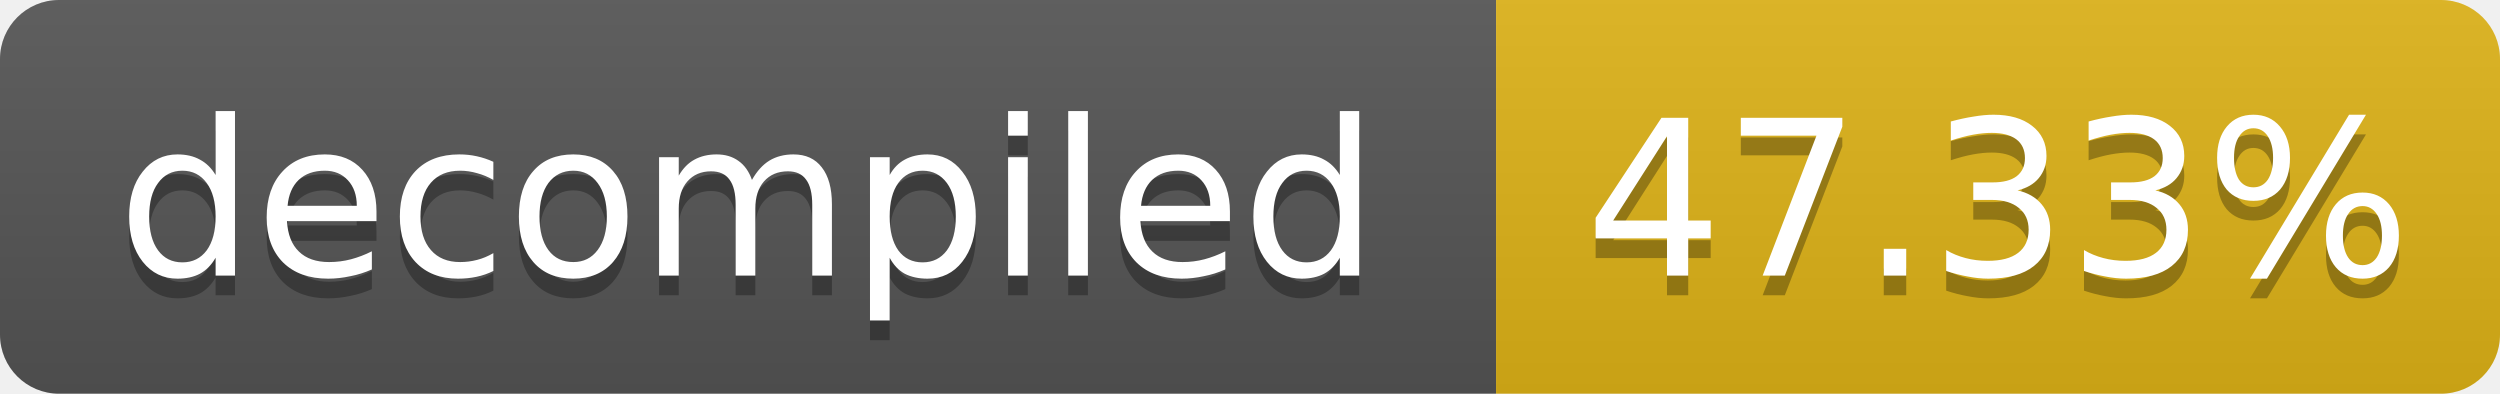
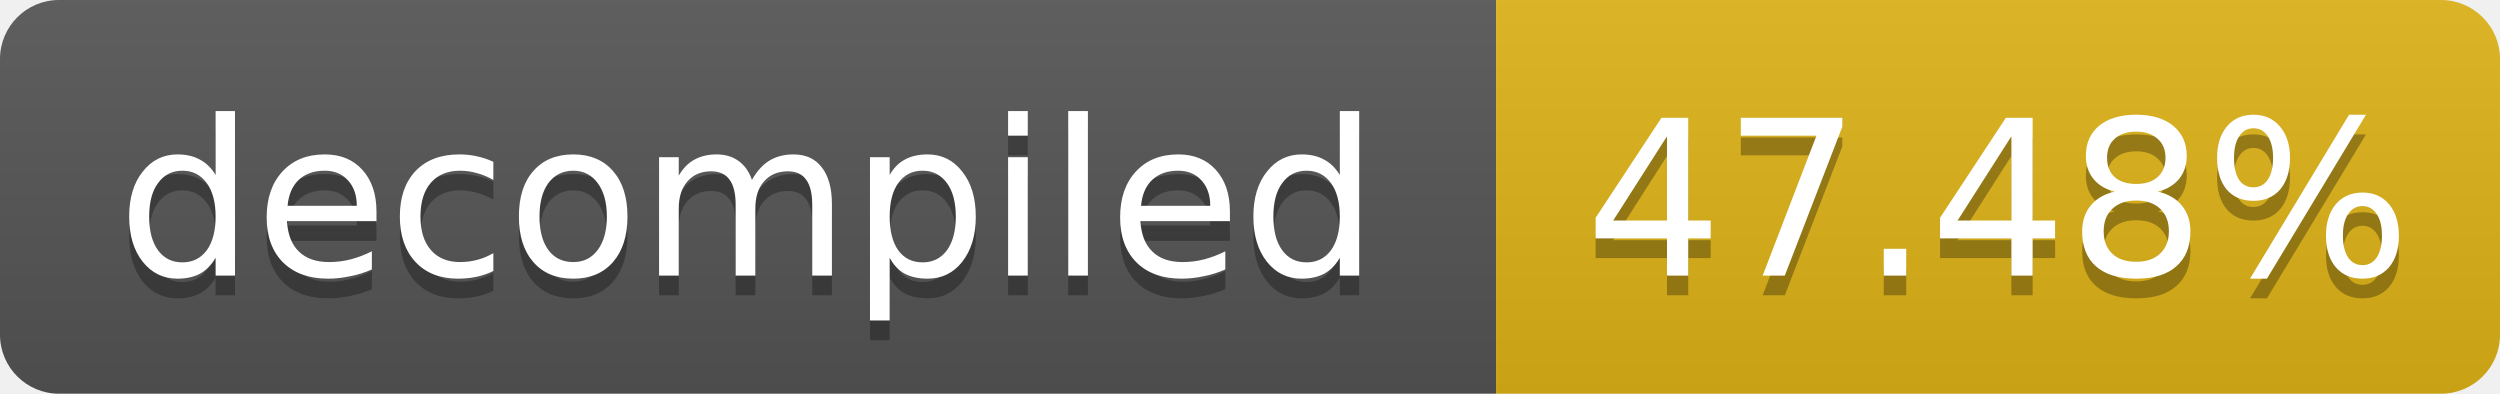
- <svg xmlns="http://www.w3.org/2000/svg" width="127" height="20" role="img" aria-label="decompiled: 47.33%">
+ <svg xmlns="http://www.w3.org/2000/svg" width="127" height="20" role="img" aria-label="decompiled: 47.48%">
  <linearGradient id="s" x2="0" y2="100%">
    <stop offset="0" stop-color="#bbb" stop-opacity=".1" />
    <stop offset="1" stop-opacity=".1" />
  </linearGradient>
  <clipPath id="r">
    <rect width="127" height="20" rx="3" fill="#fff" />
  </clipPath>
  <g clip-path="url(#r)">
    <rect width="76" height="20" fill="#555" />
    <rect x="76" width="51" height="20" fill="#dfb317" />
    <rect width="127" height="20" fill="url(#s)" />
  </g>
  <g fill="#fff" text-anchor="middle" font-family="Verdana,Geneva,DejaVu Sans,sans-serif" font-size="11">
    <text x="38.0" y="15" fill="#010101" fill-opacity=".3">decompiled</text>
    <text x="38.0" y="14">decompiled</text>
-     <text x="101.5" y="15" fill="#010101" fill-opacity=".3">47.33%</text>
-     <text x="101.5" y="14">47.33%</text>
+     <text x="101.5" y="15" fill="#010101" fill-opacity=".3">47.48%</text>
+     <text x="101.5" y="14">47.48%</text>
  </g>
</svg>
